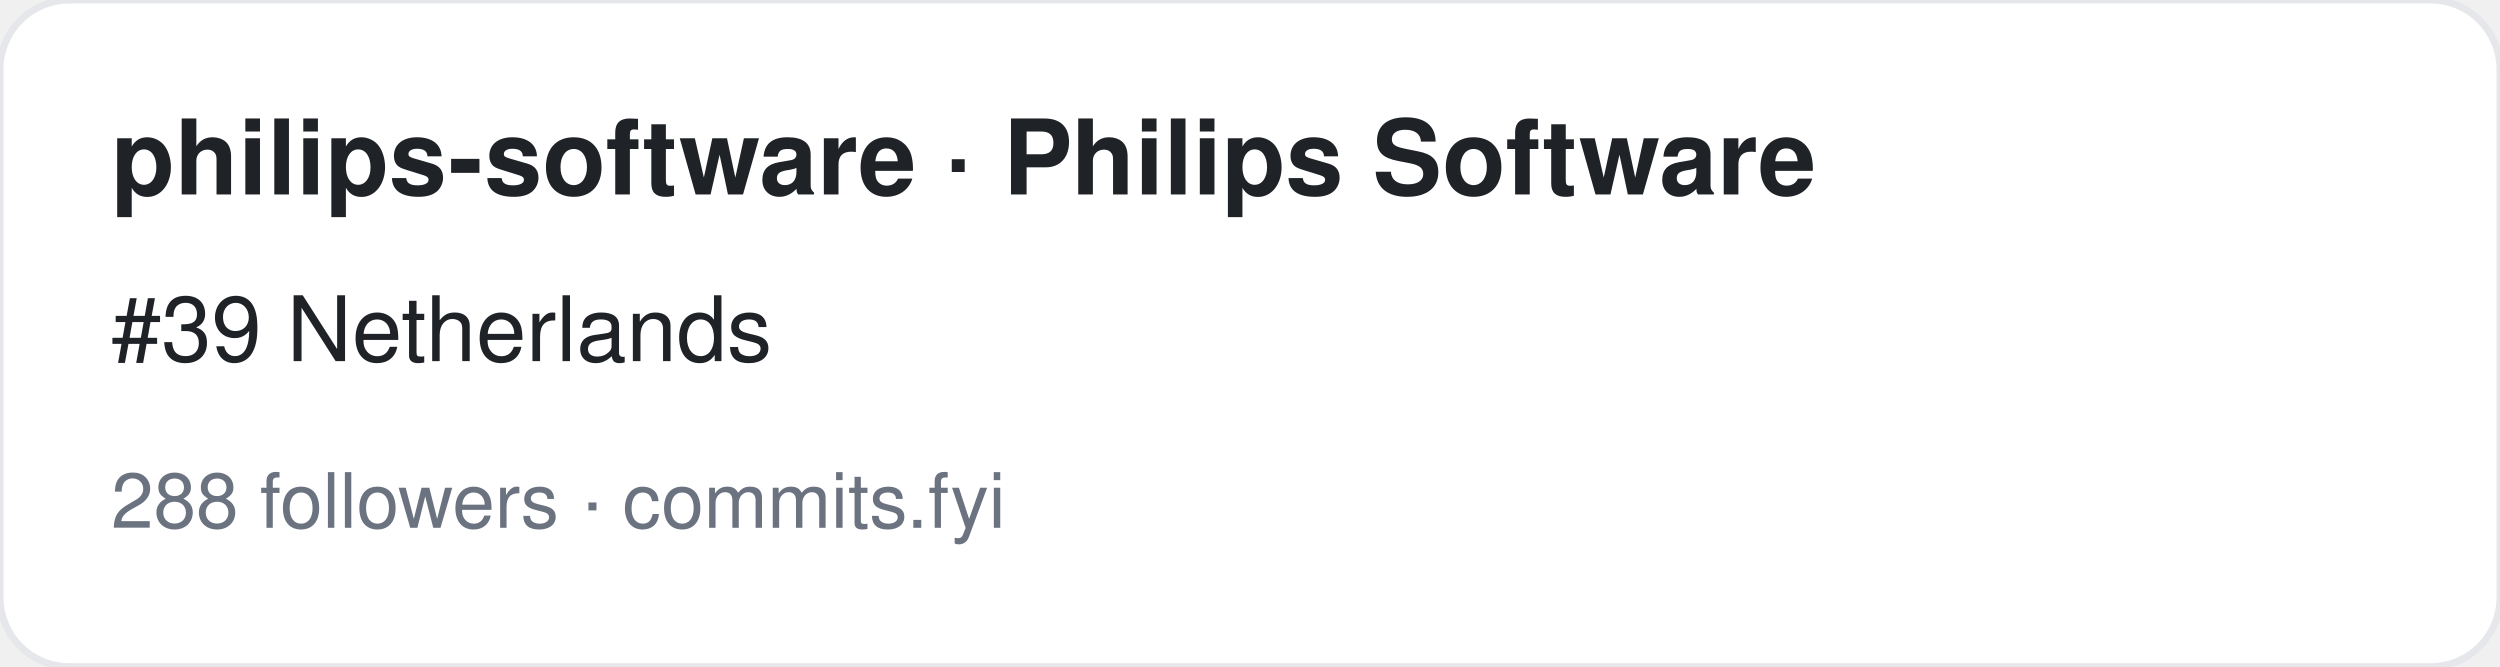
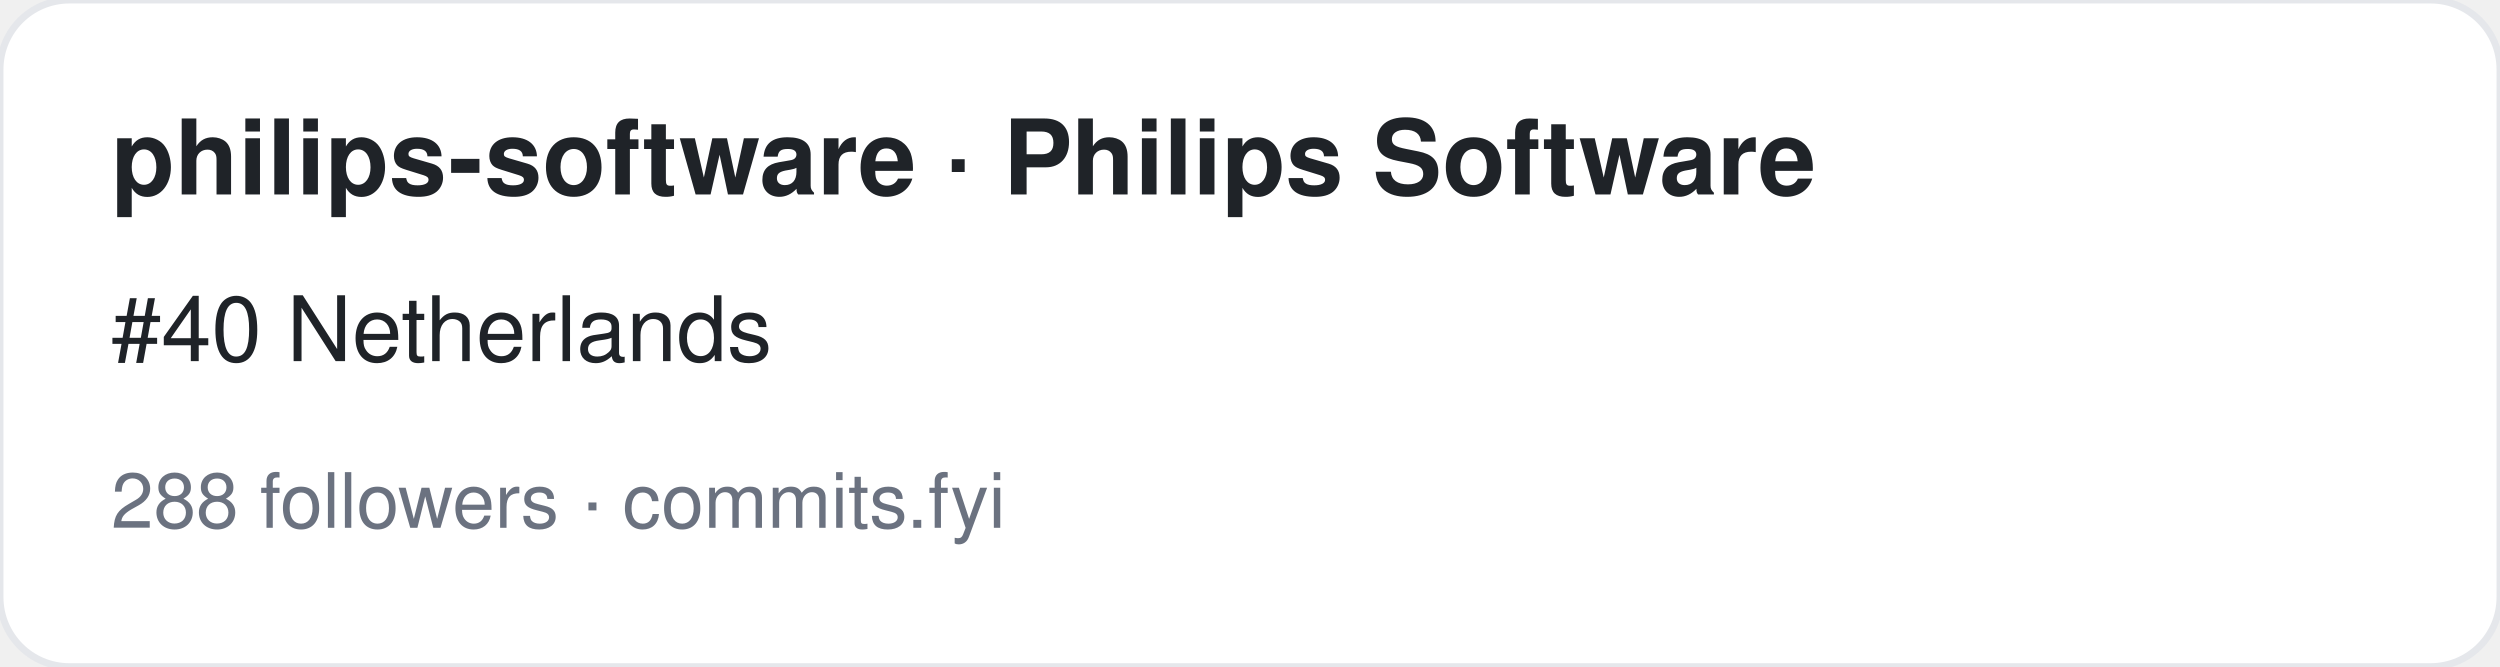
<svg xmlns="http://www.w3.org/2000/svg" width="360" height="96" viewBox="0 0 360 96" font-family="-apple-system,BlinkMacSystemFont,Segoe UI,Helvetica,Arial,sans-serif">
  <rect width="360" height="96" rx="10" fill="#ffffff" stroke="#e5e7eb" />
  <text x="16" y="28" font-size="15" font-weight="700" fill="#1f2328">philips-software · Philips Software</text>
-   <text x="16" y="52" font-size="13" fill="#1f2328">#39 Netherlands</text>
+   <text x="16" y="52" font-size="13" fill="#1f2328">#40 Netherlands</text>
  <text x="16" y="76" font-size="11" fill="#6b7280">288 followers · commits.fyi</text>
</svg>
